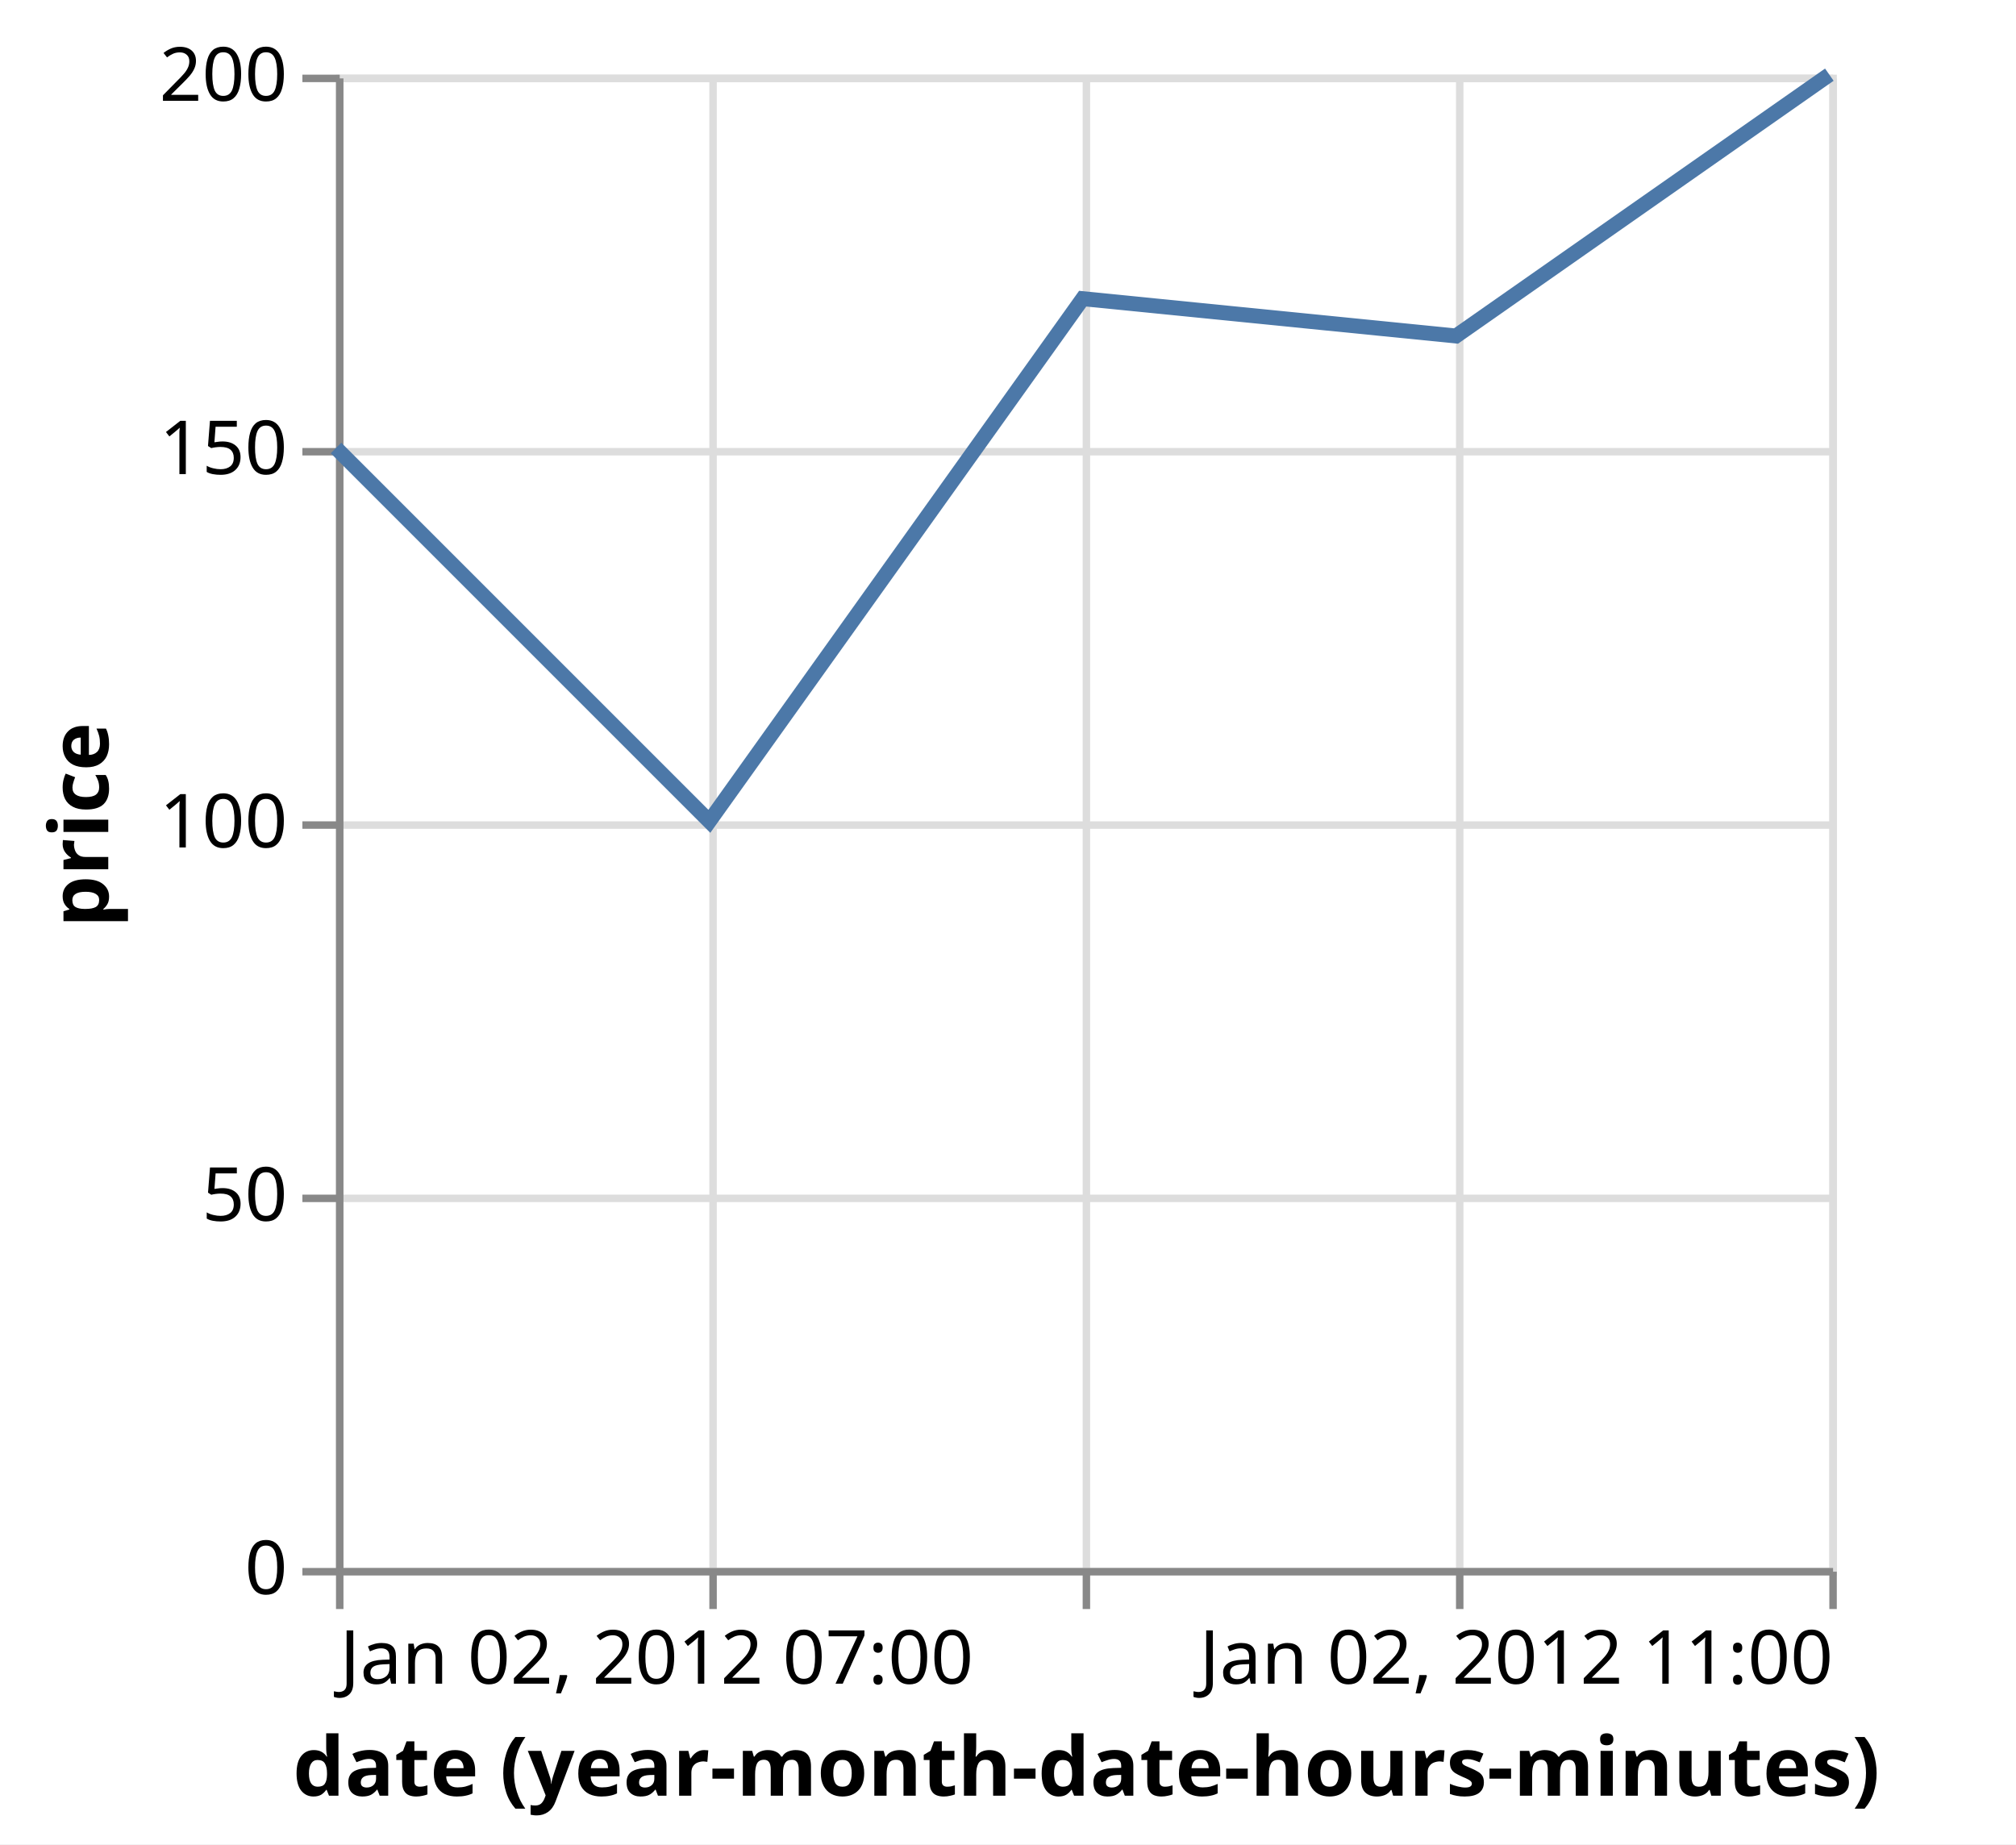
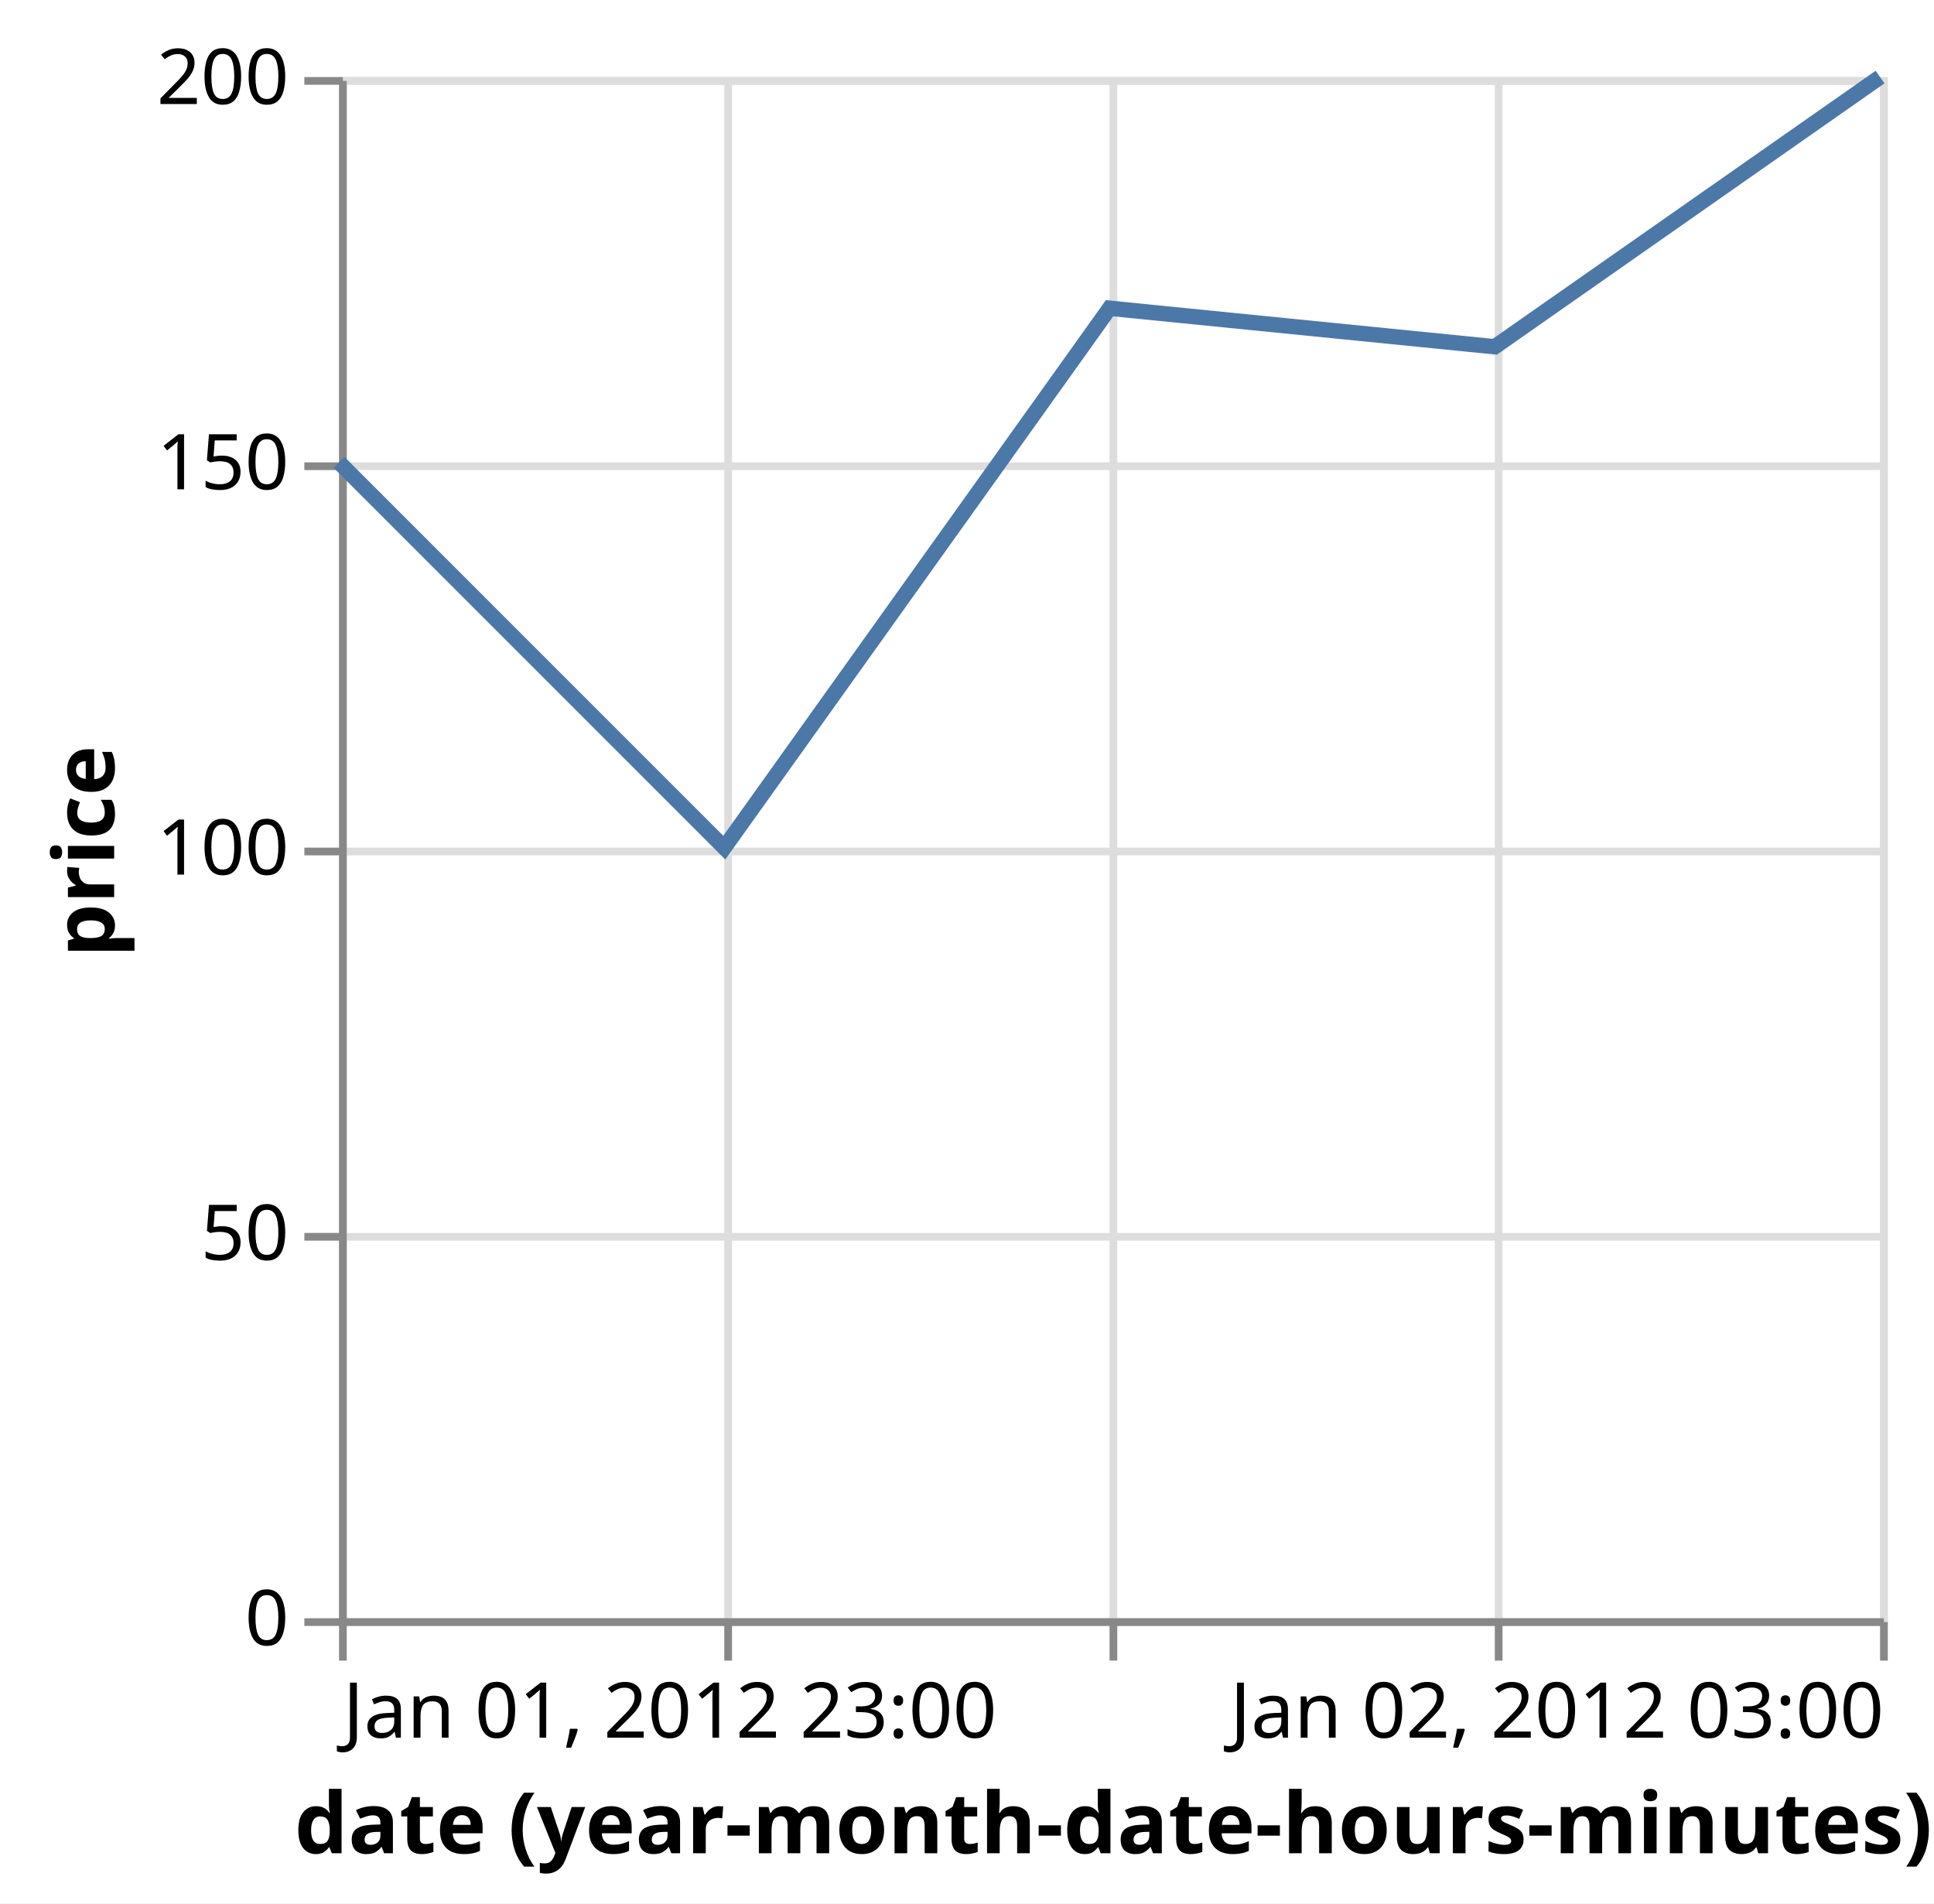
- <svg xmlns="http://www.w3.org/2000/svg" class="marks" width="270" height="247" viewBox="0 0 270 247" version="1.1">
-   <rect width="270" height="247" style="fill: white;" />
-   <g transform="translate(45,10)">
+ <svg xmlns="http://www.w3.org/2000/svg" class="marks" width="251" height="247" viewBox="0 0 251 247" version="1.1">
+   <rect width="251" height="247" style="fill: white;" />
+   <g transform="translate(44,10)">
    <g class="mark-group role-frame root">
      <g transform="translate(0,0)">
        <path class="background" d="M0.5,0.5h200v200h-200Z" style="fill: none; stroke: #ddd;" />
        <g>
          <g class="mark-group role-axis">
            <g transform="translate(0.5,200.5)">
              <path class="background" d="M0,0h0v0h0Z" style="pointer-events: none; fill: none;" />
              <g>
                <g class="mark-rule role-axis-grid" style="pointer-events: none;">
                  <line transform="translate(0,-200)" x2="0" y2="200" style="fill: none; stroke: #ddd; stroke-width: 1; opacity: 1;" />
                  <line transform="translate(50,-200)" x2="0" y2="200" style="fill: none; stroke: #ddd; stroke-width: 1; opacity: 1;" />
                  <line transform="translate(100,-200)" x2="0" y2="200" style="fill: none; stroke: #ddd; stroke-width: 1; opacity: 1;" />
                  <line transform="translate(150,-200)" x2="0" y2="200" style="fill: none; stroke: #ddd; stroke-width: 1; opacity: 1;" />
                  <line transform="translate(200,-200)" x2="0" y2="200" style="fill: none; stroke: #ddd; stroke-width: 1; opacity: 1;" />
                </g>
              </g>
            </g>
          </g>
          <g class="mark-group role-axis">
            <g transform="translate(0.5,0.5)">
              <path class="background" d="M0,0h0v0h0Z" style="pointer-events: none; fill: none;" />
              <g>
                <g class="mark-rule role-axis-grid" style="pointer-events: none;">
                  <line transform="translate(0,200)" x2="200" y2="0" style="fill: none; stroke: #ddd; stroke-width: 1; opacity: 1;" />
                  <line transform="translate(0,150)" x2="200" y2="0" style="fill: none; stroke: #ddd; stroke-width: 1; opacity: 1;" />
                  <line transform="translate(0,100)" x2="200" y2="0" style="fill: none; stroke: #ddd; stroke-width: 1; opacity: 1;" />
                  <line transform="translate(0,50)" x2="200" y2="0" style="fill: none; stroke: #ddd; stroke-width: 1; opacity: 1;" />
                  <line transform="translate(0,0)" x2="200" y2="0" style="fill: none; stroke: #ddd; stroke-width: 1; opacity: 1;" />
                </g>
              </g>
            </g>
          </g>
          <g class="mark-group role-axis">
            <g transform="translate(0.5,200.5)">
              <path class="background" d="M0,0h0v0h0Z" style="pointer-events: none; fill: none;" />
              <g>
                <g class="mark-rule role-axis-tick" style="pointer-events: none;">
                  <line transform="translate(0,0)" x2="0" y2="5" style="fill: none; stroke: #888; stroke-width: 1; opacity: 1;" />
                  <line transform="translate(50,0)" x2="0" y2="5" style="fill: none; stroke: #888; stroke-width: 1; opacity: 1;" />
                  <line transform="translate(100,0)" x2="0" y2="5" style="fill: none; stroke: #888; stroke-width: 1; opacity: 1;" />
                  <line transform="translate(150,0)" x2="0" y2="5" style="fill: none; stroke: #888; stroke-width: 1; opacity: 1;" />
                  <line transform="translate(200,0)" x2="0" y2="5" style="fill: none; stroke: #888; stroke-width: 1; opacity: 1;" />
                </g>
                <g class="mark-text role-axis-label" style="pointer-events: none;">
-                   <text text-anchor="start" transform="translate(0,15)" style="font-family: sans-serif; font-size: 10px; fill: #000; opacity: 1;">Jan 02, 2012 07:00</text>
-                   <text text-anchor="middle" transform="translate(50,15)" style="font-family: sans-serif; font-size: 10px; fill: #000; opacity: 0;">Jan 02, 2012 08:00</text>
-                   <text text-anchor="middle" transform="translate(100,15)" style="font-family: sans-serif; font-size: 10px; fill: #000; opacity: 0;">Jan 02, 2012 09:00</text>
-                   <text text-anchor="middle" transform="translate(150,15)" style="font-family: sans-serif; font-size: 10px; fill: #000; opacity: 0;">Jan 02, 2012 10:00</text>
-                   <text text-anchor="end" transform="translate(200,15)" style="font-family: sans-serif; font-size: 10px; fill: #000; opacity: 1;">Jan 02, 2012 11:00</text>
+                   <text text-anchor="start" transform="translate(0,15)" style="font-family: sans-serif; font-size: 10px; fill: #000; opacity: 1;">Jan 01, 2012 23:00</text>
+                   <text text-anchor="middle" transform="translate(50,15)" style="font-family: sans-serif; font-size: 10px; fill: #000; opacity: 0;">Jan 02, 2012 00:00</text>
+                   <text text-anchor="middle" transform="translate(100,15)" style="font-family: sans-serif; font-size: 10px; fill: #000; opacity: 0;">Jan 02, 2012 01:00</text>
+                   <text text-anchor="middle" transform="translate(150,15)" style="font-family: sans-serif; font-size: 10px; fill: #000; opacity: 0;">Jan 02, 2012 02:00</text>
+                   <text text-anchor="end" transform="translate(200,15)" style="font-family: sans-serif; font-size: 10px; fill: #000; opacity: 1;">Jan 02, 2012 03:00</text>
                </g>
                <g class="mark-rule role-axis-domain" style="pointer-events: none;">
                  <line transform="translate(0,0)" x2="200" y2="0" style="fill: none; stroke: #888; stroke-width: 1; opacity: 1;" />
                </g>
                <g class="mark-text role-axis-title" style="pointer-events: none;">
                  <text text-anchor="middle" transform="translate(100,30)" style="font-family: sans-serif; font-size: 11px; font-weight: bold; fill: #000; opacity: 1;">date (year-month-date-hours-minutes)</text>
                </g>
              </g>
            </g>
          </g>
          <g class="mark-group role-axis">
            <g transform="translate(0.5,0.5)">
              <path class="background" d="M0,0h0v0h0Z" style="pointer-events: none; fill: none;" />
              <g>
                <g class="mark-rule role-axis-tick" style="pointer-events: none;">
                  <line transform="translate(0,200)" x2="-5" y2="0" style="fill: none; stroke: #888; stroke-width: 1; opacity: 1;" />
                  <line transform="translate(0,150)" x2="-5" y2="0" style="fill: none; stroke: #888; stroke-width: 1; opacity: 1;" />
                  <line transform="translate(0,100)" x2="-5" y2="0" style="fill: none; stroke: #888; stroke-width: 1; opacity: 1;" />
                  <line transform="translate(0,50)" x2="-5" y2="0" style="fill: none; stroke: #888; stroke-width: 1; opacity: 1;" />
                  <line transform="translate(0,0)" x2="-5" y2="0" style="fill: none; stroke: #888; stroke-width: 1; opacity: 1;" />
                </g>
                <g class="mark-text role-axis-label" style="pointer-events: none;">
                  <text text-anchor="end" transform="translate(-7,203)" style="font-family: sans-serif; font-size: 10px; fill: #000; opacity: 1;">0</text>
                  <text text-anchor="end" transform="translate(-7,153)" style="font-family: sans-serif; font-size: 10px; fill: #000; opacity: 1;">50</text>
                  <text text-anchor="end" transform="translate(-7,103)" style="font-family: sans-serif; font-size: 10px; fill: #000; opacity: 1;">100</text>
                  <text text-anchor="end" transform="translate(-7,53)" style="font-family: sans-serif; font-size: 10px; fill: #000; opacity: 1;">150</text>
                  <text text-anchor="end" transform="translate(-7,3)" style="font-family: sans-serif; font-size: 10px; fill: #000; opacity: 1;">200</text>
                </g>
                <g class="mark-rule role-axis-domain" style="pointer-events: none;">
                  <line transform="translate(0,200)" x2="0" y2="-200" style="fill: none; stroke: #888; stroke-width: 1; opacity: 1;" />
                </g>
                <g class="mark-text role-axis-title" style="pointer-events: none;">
-                   <text text-anchor="middle" transform="translate(-29,100) rotate(-90) translate(0,-2)" style="font-family: sans-serif; font-size: 11px; font-weight: bold; fill: #000; opacity: 1;">price</text>
+                   <text text-anchor="middle" transform="translate(-27.68457,100) rotate(-90) translate(0,-2)" style="font-family: sans-serif; font-size: 11px; font-weight: bold; fill: #000; opacity: 1;">price</text>
                </g>
              </g>
            </g>
          </g>
          <g class="mark-line role-mark marks">
            <path d="M0,50L50,100L100,30L150,35L200,0" style="fill: none; stroke: #4c78a8; stroke-width: 2;" />
          </g>
        </g>
      </g>
    </g>
  </g>
</svg>
